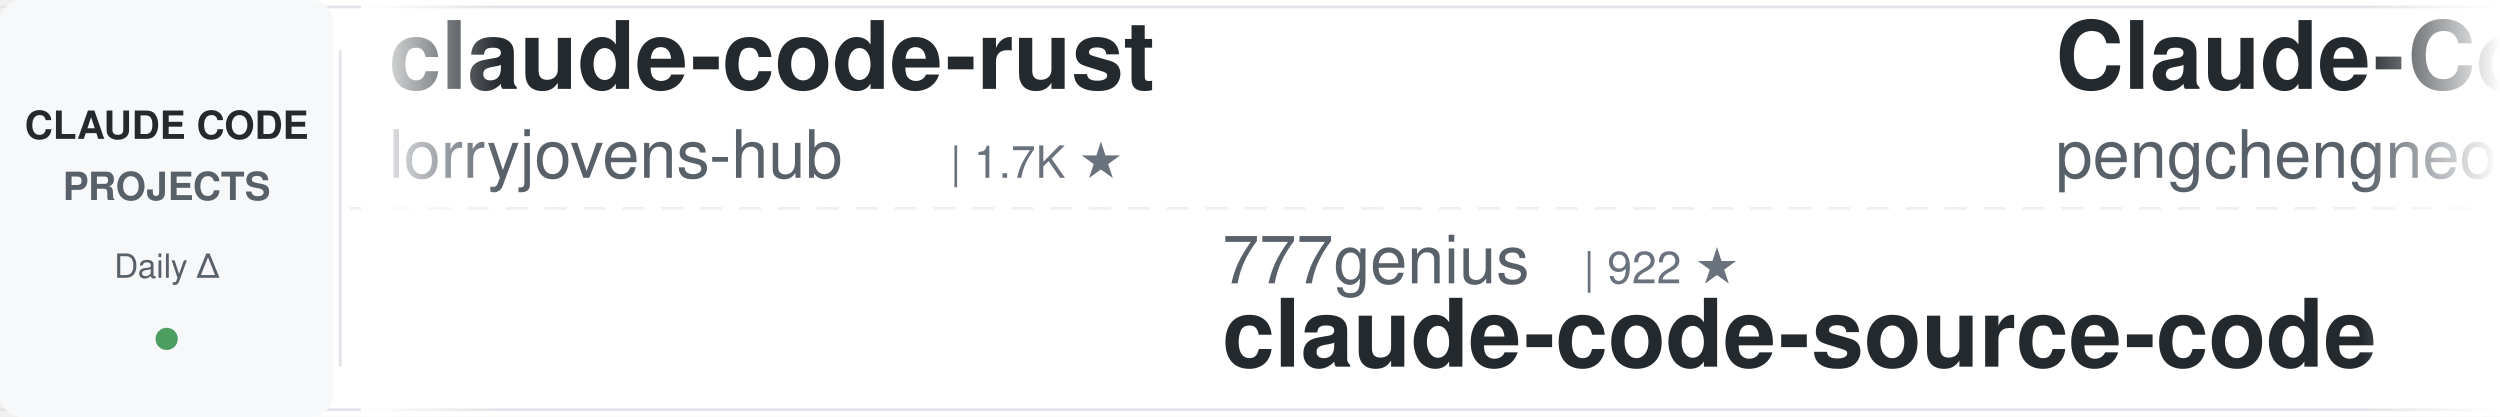
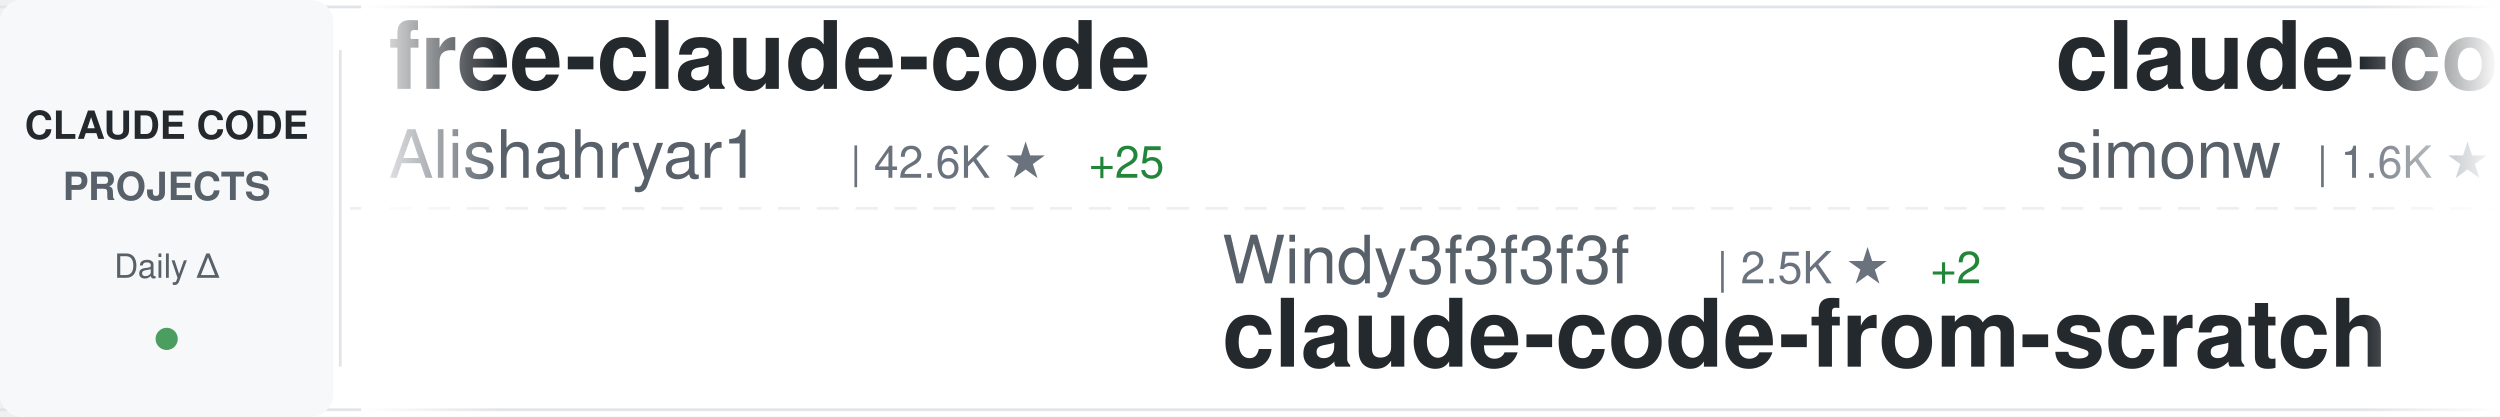
<svg xmlns="http://www.w3.org/2000/svg" width="900" height="150">
  <defs>
    <linearGradient id="awesomeLeftFade" x1="0%" y1="0%" x2="100%" y2="0%">
      <stop offset="0%" style="stop-color:#ffffff;stop-opacity:1" />
      <stop offset="100%" style="stop-color:#ffffff;stop-opacity:0" />
    </linearGradient>
    <linearGradient id="awesomeRightFade" x1="0%" y1="0%" x2="100%" y2="0%">
      <stop offset="0%" style="stop-color:#ffffff;stop-opacity:0" />
      <stop offset="100%" style="stop-color:#ffffff;stop-opacity:1" />
    </linearGradient>
  </defs>
  <rect width="900" height="150" fill="#ffffff" rx="8" />
  <rect x="0" y="2" width="900" height="1" fill="#e1e4e8" />
  <rect x="0" y="147" width="900" height="1" fill="#e1e4e8" />
  <line x1="0" y1="75" x2="900" y2="75" stroke="#e1e4e8" stroke-width="1" stroke-dasharray="8 6" opacity="0.6" />
  <rect x="0" y="0" width="120" height="150" fill="#f6f8fa" rx="8" />
  <text x="60" y="50" font-family="-apple-system, BlinkMacSystemFont, 'Segoe UI', Helvetica, Arial, sans-serif" font-size="14" font-weight="600" fill="#24292e" text-anchor="middle">CLAUDE CODE</text>
  <text x="60" y="72" font-family="-apple-system, BlinkMacSystemFont, 'Segoe UI', Helvetica, Arial, sans-serif" font-size="14" font-weight="600" fill="#586069" text-anchor="middle">PROJECTS</text>
  <text x="60" y="100" font-family="-apple-system, BlinkMacSystemFont, 'Segoe UI', Helvetica, Arial, sans-serif" font-size="12" font-weight="500" fill="#586069" text-anchor="middle">Daily Δ</text>
  <circle cx="60" cy="122" r="4" fill="#22863a" opacity="0.8" />
  <rect x="122" y="18" width="1" height="114" fill="#e1e4e8" />
  <clipPath id="awesomeTickerClip">
    <rect x="130" y="0" width="770" height="150" />
  </clipPath>
  <g clip-path="url(#awesomeTickerClip)">
    <g id="awesomeTickerItems">
      <animateTransform attributeName="transform" attributeType="XML" type="translate" from="0 0" to="-3000 0" dur="54s" repeatCount="indefinite" />
      <g transform="translate(0, 0)">
-         <text x="140" y="32" font-family="-apple-system, BlinkMacSystemFont, 'Segoe UI', Helvetica, Arial, sans-serif" font-size="34" font-weight="600" fill="#24292e">claude-code-rust</text>
-         <text x="140" y="64" font-family="-apple-system, BlinkMacSystemFont, 'Segoe UI', Helvetica, Arial, sans-serif" font-size="24" font-weight="400" fill="#586069">lorryjovens-hub</text>
-         <text x="342" y="64" font-family="-apple-system, BlinkMacSystemFont, 'Segoe UI', Helvetica, Arial, sans-serif" font-size="16" font-weight="500" fill="#6a737d">| 1.7K ★</text>
-       </g>
-       <g transform="translate(300, 0)">
-         <text x="140" y="102" font-family="-apple-system, BlinkMacSystemFont, 'Segoe UI', Helvetica, Arial, sans-serif" font-size="24" font-weight="400" fill="#586069">777genius</text>
-         <text x="270" y="102" font-family="-apple-system, BlinkMacSystemFont, 'Segoe UI', Helvetica, Arial, sans-serif" font-size="16" font-weight="500" fill="#6a737d">| 922 ★</text>
-         <text x="140" y="132" font-family="-apple-system, BlinkMacSystemFont, 'Segoe UI', Helvetica, Arial, sans-serif" font-size="34" font-weight="600" fill="#24292e">claude-code-source-code</text>
-       </g>
-       <g transform="translate(600, 0)">
-         <text x="140" y="32" font-family="-apple-system, BlinkMacSystemFont, 'Segoe UI', Helvetica, Arial, sans-serif" font-size="34" font-weight="600" fill="#24292e">Claude-Code</text>
-         <text x="140" y="64" font-family="-apple-system, BlinkMacSystemFont, 'Segoe UI', Helvetica, Arial, sans-serif" font-size="24" font-weight="400" fill="#586069">pengchengneo</text>
-         <text x="306" y="64" font-family="-apple-system, BlinkMacSystemFont, 'Segoe UI', Helvetica, Arial, sans-serif" font-size="16" font-weight="500" fill="#6a737d">| 1.7K ★</text>
-       </g>
-       <g transform="translate(900, 0)">
-         <text x="140" y="102" font-family="-apple-system, BlinkMacSystemFont, 'Segoe UI', Helvetica, Arial, sans-serif" font-size="24" font-weight="400" fill="#586069">LING71671</text>
-         <text x="270" y="102" font-family="-apple-system, BlinkMacSystemFont, 'Segoe UI', Helvetica, Arial, sans-serif" font-size="16" font-weight="500" fill="#6a737d">| 929 ★</text>
-         <text x="140" y="132" font-family="-apple-system, BlinkMacSystemFont, 'Segoe UI', Helvetica, Arial, sans-serif" font-size="34" font-weight="600" fill="#24292e">Open-ClaudeCode</text>
-       </g>
-       <g transform="translate(1200, 0)">
        <text x="140" y="32" font-family="-apple-system, BlinkMacSystemFont, 'Segoe UI', Helvetica, Arial, sans-serif" font-size="34" font-weight="600" fill="#24292e">free-claude-code</text>
        <text x="140" y="64" font-family="-apple-system, BlinkMacSystemFont, 'Segoe UI', Helvetica, Arial, sans-serif" font-size="24" font-weight="400" fill="#586069">Alishahryar1</text>
        <text x="306" y="64" font-family="-apple-system, BlinkMacSystemFont, 'Segoe UI', Helvetica, Arial, sans-serif" font-size="16" font-weight="500" fill="#6a737d">| 42.6K ★</text>
-         <text x="392" y="64" font-family="-apple-system, BlinkMacSystemFont, 'Segoe UI', Helvetica, Arial, sans-serif" font-size="16" font-weight="500" fill="#22863a"> +31</text>
+         <text x="392" y="64" font-family="-apple-system, BlinkMacSystemFont, 'Segoe UI', Helvetica, Arial, sans-serif" font-size="16" font-weight="500" fill="#22863a"> +25</text>
+       </g>
+       <g transform="translate(300, 0)">
+         <text x="140" y="102" font-family="-apple-system, BlinkMacSystemFont, 'Segoe UI', Helvetica, Arial, sans-serif" font-size="24" font-weight="400" fill="#586069">Windy3f3f3f3f</text>
+         <text x="318" y="102" font-family="-apple-system, BlinkMacSystemFont, 'Segoe UI', Helvetica, Arial, sans-serif" font-size="16" font-weight="500" fill="#6a737d">| 2.5K ★</text>
+         <text x="395" y="102" font-family="-apple-system, BlinkMacSystemFont, 'Segoe UI', Helvetica, Arial, sans-serif" font-size="16" font-weight="500" fill="#22863a"> +2</text>
+         <text x="140" y="132" font-family="-apple-system, BlinkMacSystemFont, 'Segoe UI', Helvetica, Arial, sans-serif" font-size="34" font-weight="600" fill="#24292e">claude-code-from-scratch</text>
+       </g>
+       <g transform="translate(600, 0)">
+         <text x="140" y="32" font-family="-apple-system, BlinkMacSystemFont, 'Segoe UI', Helvetica, Arial, sans-serif" font-size="34" font-weight="600" fill="#24292e">claude-code-transcripts</text>
+         <text x="140" y="64" font-family="-apple-system, BlinkMacSystemFont, 'Segoe UI', Helvetica, Arial, sans-serif" font-size="24" font-weight="400" fill="#586069">simonw</text>
+         <text x="234" y="64" font-family="-apple-system, BlinkMacSystemFont, 'Segoe UI', Helvetica, Arial, sans-serif" font-size="16" font-weight="500" fill="#6a737d">| 1.6K ★</text>
+         <text x="311" y="64" font-family="-apple-system, BlinkMacSystemFont, 'Segoe UI', Helvetica, Arial, sans-serif" font-size="16" font-weight="500" fill="#22863a"> +1.6K</text>
+       </g>
+       <g transform="translate(900, 0)">
+         <text x="140" y="102" font-family="-apple-system, BlinkMacSystemFont, 'Segoe UI', Helvetica, Arial, sans-serif" font-size="24" font-weight="400" fill="#586069">Windy3f3f3f3f</text>
+         <text x="318" y="102" font-family="-apple-system, BlinkMacSystemFont, 'Segoe UI', Helvetica, Arial, sans-serif" font-size="16" font-weight="500" fill="#6a737d">| 3.3K ★</text>
+         <text x="140" y="132" font-family="-apple-system, BlinkMacSystemFont, 'Segoe UI', Helvetica, Arial, sans-serif" font-size="34" font-weight="600" fill="#24292e">how-claude-code-works</text>
+       </g>
+       <g transform="translate(1200, 0)">
+         <text x="140" y="32" font-family="-apple-system, BlinkMacSystemFont, 'Segoe UI', Helvetica, Arial, sans-serif" font-size="34" font-weight="600" fill="#24292e">Claude-Code-Usage-Monito...</text>
+         <text x="140" y="64" font-family="-apple-system, BlinkMacSystemFont, 'Segoe UI', Helvetica, Arial, sans-serif" font-size="24" font-weight="400" fill="#586069">Maciek-roboblog</text>
+         <text x="342" y="64" font-family="-apple-system, BlinkMacSystemFont, 'Segoe UI', Helvetica, Arial, sans-serif" font-size="16" font-weight="500" fill="#6a737d">| 8.5K ★</text>
      </g>
      <g transform="translate(1500, 0)">
-         <text x="140" y="102" font-family="-apple-system, BlinkMacSystemFont, 'Segoe UI', Helvetica, Arial, sans-serif" font-size="24" font-weight="400" fill="#586069">VILA-Lab</text>
-         <text x="258" y="102" font-family="-apple-system, BlinkMacSystemFont, 'Segoe UI', Helvetica, Arial, sans-serif" font-size="16" font-weight="500" fill="#6a737d">| 2.0K ★</text>
-         <text x="335" y="102" font-family="-apple-system, BlinkMacSystemFont, 'Segoe UI', Helvetica, Arial, sans-serif" font-size="16" font-weight="500" fill="#22863a"> +1</text>
-         <text x="140" y="132" font-family="-apple-system, BlinkMacSystemFont, 'Segoe UI', Helvetica, Arial, sans-serif" font-size="34" font-weight="600" fill="#24292e">Dive-into-Claude-Code</text>
+         <text x="140" y="102" font-family="-apple-system, BlinkMacSystemFont, 'Segoe UI', Helvetica, Arial, sans-serif" font-size="24" font-weight="400" fill="#586069">zstmfhy</text>
+         <text x="246" y="102" font-family="-apple-system, BlinkMacSystemFont, 'Segoe UI', Helvetica, Arial, sans-serif" font-size="16" font-weight="500" fill="#6a737d">| 190 ★</text>
+         <text x="140" y="132" font-family="-apple-system, BlinkMacSystemFont, 'Segoe UI', Helvetica, Arial, sans-serif" font-size="34" font-weight="600" fill="#24292e">Claude-code</text>
      </g>
      <g transform="translate(1800, 0)">
-         <text x="140" y="32" font-family="-apple-system, BlinkMacSystemFont, 'Segoe UI', Helvetica, Arial, sans-serif" font-size="34" font-weight="600" fill="#24292e">ralph-claude-code</text>
-         <text x="140" y="64" font-family="-apple-system, BlinkMacSystemFont, 'Segoe UI', Helvetica, Arial, sans-serif" font-size="24" font-weight="400" fill="#586069">frankbria</text>
-         <text x="270" y="64" font-family="-apple-system, BlinkMacSystemFont, 'Segoe UI', Helvetica, Arial, sans-serif" font-size="16" font-weight="500" fill="#6a737d">| 9.6K ★</text>
-         <text x="347" y="64" font-family="-apple-system, BlinkMacSystemFont, 'Segoe UI', Helvetica, Arial, sans-serif" font-size="16" font-weight="500" fill="#22863a"> +1</text>
+         <text x="140" y="32" font-family="-apple-system, BlinkMacSystemFont, 'Segoe UI', Helvetica, Arial, sans-serif" font-size="34" font-weight="600" fill="#24292e">claude-code-security-rev...</text>
+         <text x="140" y="64" font-family="-apple-system, BlinkMacSystemFont, 'Segoe UI', Helvetica, Arial, sans-serif" font-size="24" font-weight="400" fill="#586069">anthropics</text>
+         <text x="282" y="64" font-family="-apple-system, BlinkMacSystemFont, 'Segoe UI', Helvetica, Arial, sans-serif" font-size="16" font-weight="500" fill="#6a737d">| 5.7K ★</text>
+         <text x="359" y="64" font-family="-apple-system, BlinkMacSystemFont, 'Segoe UI', Helvetica, Arial, sans-serif" font-size="16" font-weight="500" fill="#22863a"> +1</text>
      </g>
      <g transform="translate(2100, 0)">
-         <text x="140" y="102" font-family="-apple-system, BlinkMacSystemFont, 'Segoe UI', Helvetica, Arial, sans-serif" font-size="24" font-weight="400" fill="#586069">JrCx7scC</text>
-         <text x="258" y="102" font-family="-apple-system, BlinkMacSystemFont, 'Segoe UI', Helvetica, Arial, sans-serif" font-size="16" font-weight="500" fill="#6a737d">| 371 ★</text>
-         <text x="140" y="132" font-family="-apple-system, BlinkMacSystemFont, 'Segoe UI', Helvetica, Arial, sans-serif" font-size="34" font-weight="600" fill="#24292e">claude-code-source</text>
+         <text x="140" y="102" font-family="-apple-system, BlinkMacSystemFont, 'Segoe UI', Helvetica, Arial, sans-serif" font-size="24" font-weight="400" fill="#586069">shanraisshan</text>
+         <text x="306" y="102" font-family="-apple-system, BlinkMacSystemFont, 'Segoe UI', Helvetica, Arial, sans-serif" font-size="16" font-weight="500" fill="#6a737d">| 63.6K ★</text>
+         <text x="392" y="102" font-family="-apple-system, BlinkMacSystemFont, 'Segoe UI', Helvetica, Arial, sans-serif" font-size="16" font-weight="500" fill="#22863a"> +10</text>
+         <text x="140" y="132" font-family="-apple-system, BlinkMacSystemFont, 'Segoe UI', Helvetica, Arial, sans-serif" font-size="34" font-weight="600" fill="#24292e">claude-code-best-practic...</text>
      </g>
      <g transform="translate(2400, 0)">
-         <text x="140" y="32" font-family="-apple-system, BlinkMacSystemFont, 'Segoe UI', Helvetica, Arial, sans-serif" font-size="34" font-weight="600" fill="#24292e">claude_code_src</text>
-         <text x="140" y="64" font-family="-apple-system, BlinkMacSystemFont, 'Segoe UI', Helvetica, Arial, sans-serif" font-size="24" font-weight="400" fill="#586069">ponponon</text>
-         <text x="258" y="64" font-family="-apple-system, BlinkMacSystemFont, 'Segoe UI', Helvetica, Arial, sans-serif" font-size="16" font-weight="500" fill="#6a737d">| 2.3K ★</text>
+         <text x="140" y="32" font-family="-apple-system, BlinkMacSystemFont, 'Segoe UI', Helvetica, Arial, sans-serif" font-size="34" font-weight="600" fill="#24292e">everything-claude-code-z...</text>
+         <text x="140" y="64" font-family="-apple-system, BlinkMacSystemFont, 'Segoe UI', Helvetica, Arial, sans-serif" font-size="24" font-weight="400" fill="#586069">xu-xiang</text>
+         <text x="258" y="64" font-family="-apple-system, BlinkMacSystemFont, 'Segoe UI', Helvetica, Arial, sans-serif" font-size="16" font-weight="500" fill="#6a737d">| 1.8K ★</text>
+         <text x="335" y="64" font-family="-apple-system, BlinkMacSystemFont, 'Segoe UI', Helvetica, Arial, sans-serif" font-size="16" font-weight="500" fill="#22863a"> +3</text>
      </g>
      <g transform="translate(2700, 0)">
-         <text x="140" y="102" font-family="-apple-system, BlinkMacSystemFont, 'Segoe UI', Helvetica, Arial, sans-serif" font-size="24" font-weight="400" fill="#586069">anthropics</text>
-         <text x="282" y="102" font-family="-apple-system, BlinkMacSystemFont, 'Segoe UI', Helvetica, Arial, sans-serif" font-size="16" font-weight="500" fill="#6a737d">| 929 ★</text>
-         <text x="140" y="132" font-family="-apple-system, BlinkMacSystemFont, 'Segoe UI', Helvetica, Arial, sans-serif" font-size="34" font-weight="600" fill="#24292e">claude-code-base-action</text>
+         <text x="140" y="102" font-family="-apple-system, BlinkMacSystemFont, 'Segoe UI', Helvetica, Arial, sans-serif" font-size="24" font-weight="400" fill="#586069">RichardAtCT</text>
+         <text x="294" y="102" font-family="-apple-system, BlinkMacSystemFont, 'Segoe UI', Helvetica, Arial, sans-serif" font-size="16" font-weight="500" fill="#6a737d">| 2.7K ★</text>
+         <text x="140" y="132" font-family="-apple-system, BlinkMacSystemFont, 'Segoe UI', Helvetica, Arial, sans-serif" font-size="34" font-weight="600" fill="#24292e">claude-code-telegram</text>
      </g>
      <g transform="translate(3000, 0)">
-         <text x="140" y="32" font-family="-apple-system, BlinkMacSystemFont, 'Segoe UI', Helvetica, Arial, sans-serif" font-size="34" font-weight="600" fill="#24292e">claude-code-rust</text>
-         <text x="140" y="64" font-family="-apple-system, BlinkMacSystemFont, 'Segoe UI', Helvetica, Arial, sans-serif" font-size="24" font-weight="400" fill="#586069">lorryjovens-hub</text>
-         <text x="342" y="64" font-family="-apple-system, BlinkMacSystemFont, 'Segoe UI', Helvetica, Arial, sans-serif" font-size="16" font-weight="500" fill="#6a737d">| 1.7K ★</text>
+         <text x="140" y="32" font-family="-apple-system, BlinkMacSystemFont, 'Segoe UI', Helvetica, Arial, sans-serif" font-size="34" font-weight="600" fill="#24292e">free-claude-code</text>
+         <text x="140" y="64" font-family="-apple-system, BlinkMacSystemFont, 'Segoe UI', Helvetica, Arial, sans-serif" font-size="24" font-weight="400" fill="#586069">Alishahryar1</text>
+         <text x="306" y="64" font-family="-apple-system, BlinkMacSystemFont, 'Segoe UI', Helvetica, Arial, sans-serif" font-size="16" font-weight="500" fill="#6a737d">| 42.6K ★</text>
+         <text x="392" y="64" font-family="-apple-system, BlinkMacSystemFont, 'Segoe UI', Helvetica, Arial, sans-serif" font-size="16" font-weight="500" fill="#22863a"> +25</text>
      </g>
      <g transform="translate(3300, 0)">
-         <text x="140" y="102" font-family="-apple-system, BlinkMacSystemFont, 'Segoe UI', Helvetica, Arial, sans-serif" font-size="24" font-weight="400" fill="#586069">777genius</text>
-         <text x="270" y="102" font-family="-apple-system, BlinkMacSystemFont, 'Segoe UI', Helvetica, Arial, sans-serif" font-size="16" font-weight="500" fill="#6a737d">| 922 ★</text>
-         <text x="140" y="132" font-family="-apple-system, BlinkMacSystemFont, 'Segoe UI', Helvetica, Arial, sans-serif" font-size="34" font-weight="600" fill="#24292e">claude-code-source-code</text>
+         <text x="140" y="102" font-family="-apple-system, BlinkMacSystemFont, 'Segoe UI', Helvetica, Arial, sans-serif" font-size="24" font-weight="400" fill="#586069">Windy3f3f3f3f</text>
+         <text x="318" y="102" font-family="-apple-system, BlinkMacSystemFont, 'Segoe UI', Helvetica, Arial, sans-serif" font-size="16" font-weight="500" fill="#6a737d">| 2.5K ★</text>
+         <text x="395" y="102" font-family="-apple-system, BlinkMacSystemFont, 'Segoe UI', Helvetica, Arial, sans-serif" font-size="16" font-weight="500" fill="#22863a"> +2</text>
+         <text x="140" y="132" font-family="-apple-system, BlinkMacSystemFont, 'Segoe UI', Helvetica, Arial, sans-serif" font-size="34" font-weight="600" fill="#24292e">claude-code-from-scratch</text>
      </g>
      <g transform="translate(3600, 0)">
-         <text x="140" y="32" font-family="-apple-system, BlinkMacSystemFont, 'Segoe UI', Helvetica, Arial, sans-serif" font-size="34" font-weight="600" fill="#24292e">Claude-Code</text>
-         <text x="140" y="64" font-family="-apple-system, BlinkMacSystemFont, 'Segoe UI', Helvetica, Arial, sans-serif" font-size="24" font-weight="400" fill="#586069">pengchengneo</text>
-         <text x="306" y="64" font-family="-apple-system, BlinkMacSystemFont, 'Segoe UI', Helvetica, Arial, sans-serif" font-size="16" font-weight="500" fill="#6a737d">| 1.7K ★</text>
+         <text x="140" y="32" font-family="-apple-system, BlinkMacSystemFont, 'Segoe UI', Helvetica, Arial, sans-serif" font-size="34" font-weight="600" fill="#24292e">claude-code-transcripts</text>
+         <text x="140" y="64" font-family="-apple-system, BlinkMacSystemFont, 'Segoe UI', Helvetica, Arial, sans-serif" font-size="24" font-weight="400" fill="#586069">simonw</text>
+         <text x="234" y="64" font-family="-apple-system, BlinkMacSystemFont, 'Segoe UI', Helvetica, Arial, sans-serif" font-size="16" font-weight="500" fill="#6a737d">| 1.6K ★</text>
+         <text x="311" y="64" font-family="-apple-system, BlinkMacSystemFont, 'Segoe UI', Helvetica, Arial, sans-serif" font-size="16" font-weight="500" fill="#22863a"> +1.6K</text>
      </g>
      <g transform="translate(3900, 0)">
-         <text x="140" y="102" font-family="-apple-system, BlinkMacSystemFont, 'Segoe UI', Helvetica, Arial, sans-serif" font-size="24" font-weight="400" fill="#586069">LING71671</text>
-         <text x="270" y="102" font-family="-apple-system, BlinkMacSystemFont, 'Segoe UI', Helvetica, Arial, sans-serif" font-size="16" font-weight="500" fill="#6a737d">| 929 ★</text>
-         <text x="140" y="132" font-family="-apple-system, BlinkMacSystemFont, 'Segoe UI', Helvetica, Arial, sans-serif" font-size="34" font-weight="600" fill="#24292e">Open-ClaudeCode</text>
+         <text x="140" y="102" font-family="-apple-system, BlinkMacSystemFont, 'Segoe UI', Helvetica, Arial, sans-serif" font-size="24" font-weight="400" fill="#586069">Windy3f3f3f3f</text>
+         <text x="318" y="102" font-family="-apple-system, BlinkMacSystemFont, 'Segoe UI', Helvetica, Arial, sans-serif" font-size="16" font-weight="500" fill="#6a737d">| 3.3K ★</text>
+         <text x="140" y="132" font-family="-apple-system, BlinkMacSystemFont, 'Segoe UI', Helvetica, Arial, sans-serif" font-size="34" font-weight="600" fill="#24292e">how-claude-code-works</text>
      </g>
    </g>
  </g>
  <rect x="130" y="0" width="50" height="150" fill="url(#awesomeLeftFade)" />
  <rect x="850" y="0" width="50" height="150" fill="url(#awesomeRightFade)" />
</svg>
